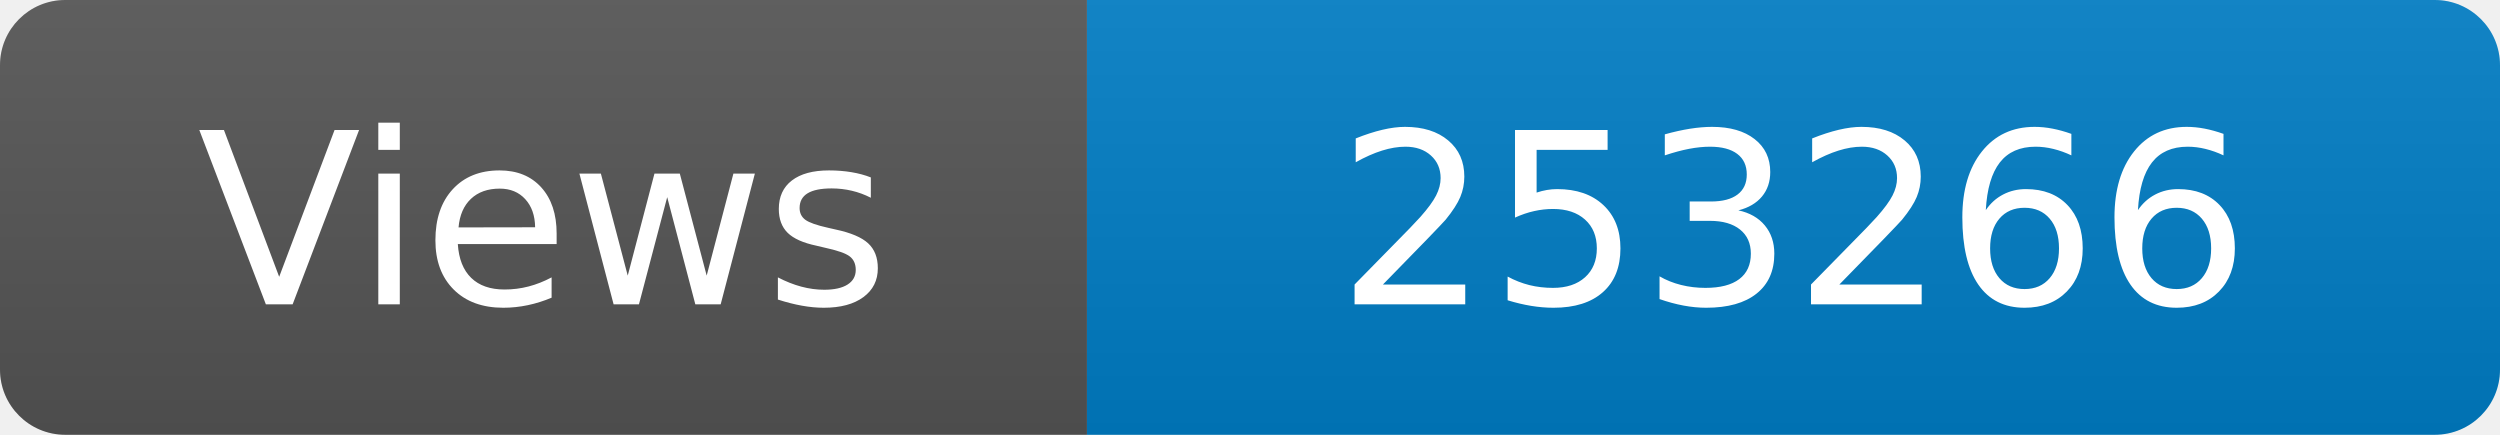
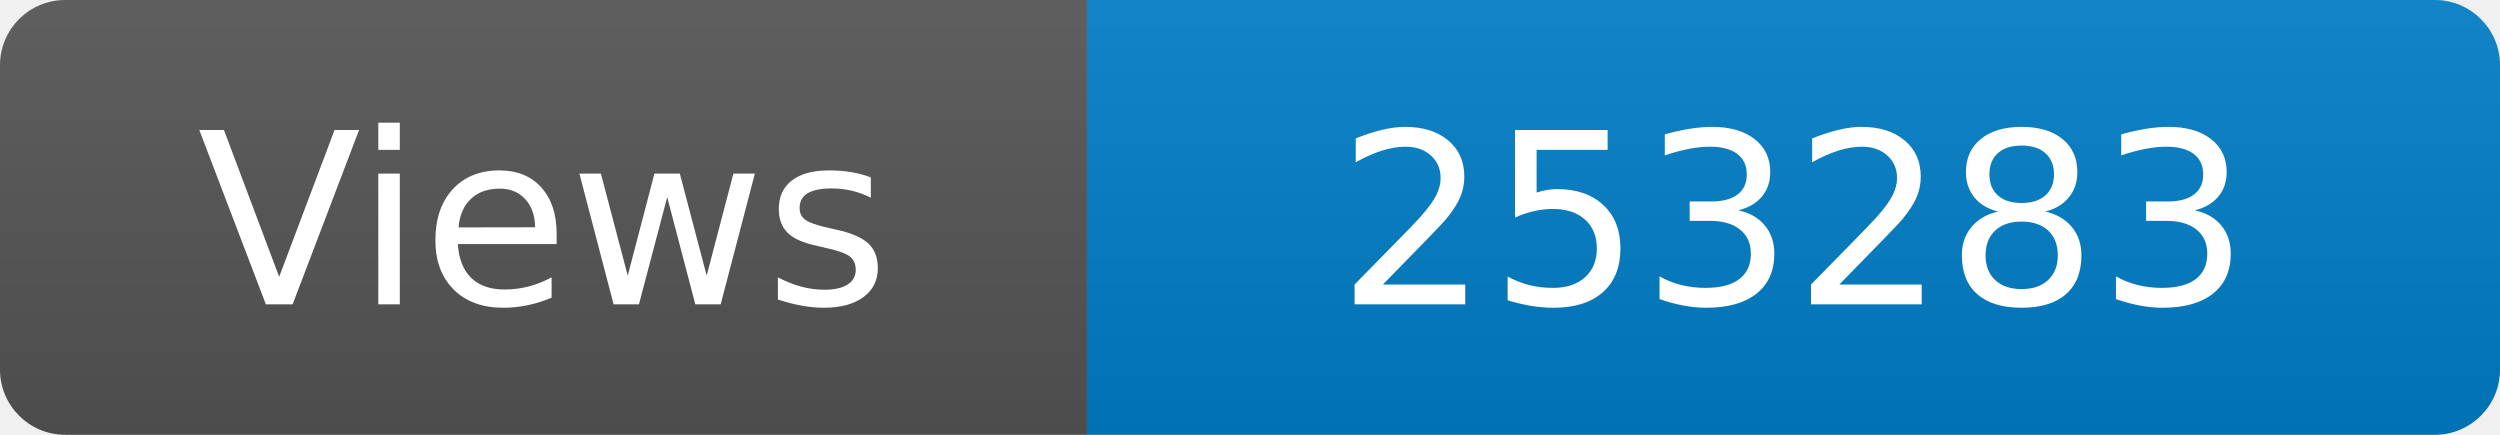
<svg xmlns="http://www.w3.org/2000/svg" width="115" height="20" role="img" aria-label="Maintained?: yes">
  <linearGradient id="s" x2="0" y2="100%">
    <stop offset="0" stop-color="#bbb" stop-opacity=".1" />
    <stop offset="1" stop-opacity=".1" />
  </linearGradient>
  <clipPath id="r">
    <rect width="115" height="20" rx="3" fill="#fff" />
  </clipPath>
  <g clip-path="url(#r)">
    <rect width="50" height="20" fill="#555" />
    <rect x="50" width="160" height="20" fill="#007ec6" />
    <rect width="115" height="20" fill="url(#s)" />
  </g>
  <g fill="#fff" text-anchor="middle" font-family="Verdana,Geneva,DejaVu Sans,sans-serif" font-size="110">
    <text x="250" y="140" transform="scale(.1)" fill="#fff">Views</text>
-     <text x="825" y="140" transform="scale(.1)" fill="#fff">253266</text>
+     <text x="825" y="140" transform="scale(.1)" fill="#fff">253283</text>
  </g>
</svg>
